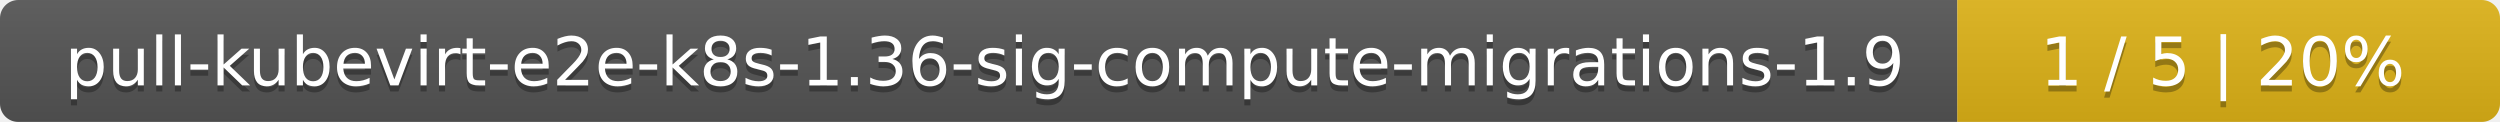
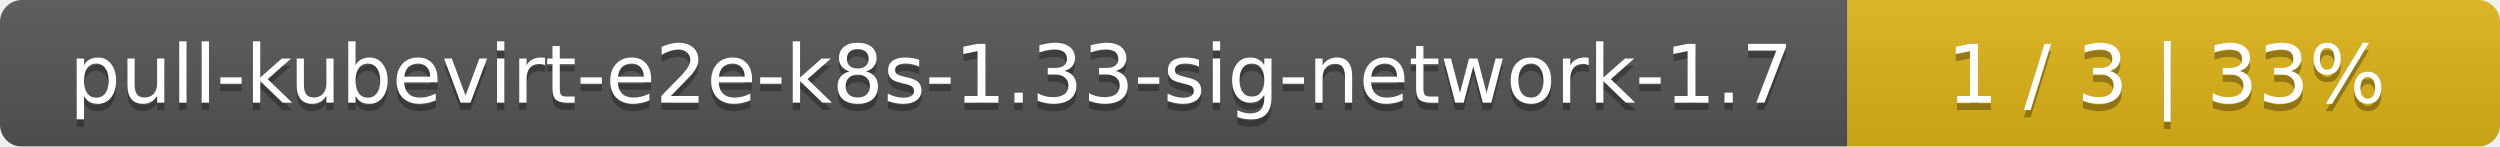
- <svg xmlns="http://www.w3.org/2000/svg" width="410" height="20">
+ <svg xmlns="http://www.w3.org/2000/svg" width="341" height="20">
  <linearGradient id="smooth" x2="0" y2="100%">
    <stop offset="0" stop-color="#bbb" stop-opacity=".1" />
    <stop offset="1" stop-opacity=".1" />
  </linearGradient>
  <mask id="round">
-     <rect width="410" height="20" rx="3" fill="#fff" />
+     <rect width="341" height="20" rx="3" fill="#fff" />
  </mask>
  <g mask="url(#round)">
-     <rect width="321" height="20" fill="#555" />
-     <rect x="321" width="89" height="20" fill="#dfb317" />
-     <rect width="410" height="20" fill="url(#smooth)" />
+     <rect width="252" height="20" fill="#555" />
+     <rect x="252" width="89" height="20" fill="#dfb317" />
+     <rect width="341" height="20" fill="url(#smooth)" />
  </g>
  <g fill="#fff" text-anchor="middle" font-family="DejaVu Sans,Verdana,Geneva,sans-serif" font-size="11">
-     <text x="161.5" y="15" fill="#010101" fill-opacity=".3">pull-kubevirt-e2e-k8s-1.36-sig-compute-migrations-1.9</text>
-     <text x="161.5" y="14">pull-kubevirt-e2e-k8s-1.36-sig-compute-migrations-1.9</text>
-     <text x="364.5" y="15" fill="#010101" fill-opacity=".3">1 / 5    |    20%</text>
-     <text x="364.5" y="14">1 / 5    |    20%</text>
+     <text x="127" y="15" fill="#010101" fill-opacity=".3">pull-kubevirt-e2e-k8s-1.33-sig-network-1.7</text>
+     <text x="127" y="14">pull-kubevirt-e2e-k8s-1.33-sig-network-1.7</text>
+     <text x="295.5" y="15" fill="#010101" fill-opacity=".3">1 / 3    |    33%</text>
+     <text x="295.5" y="14">1 / 3    |    33%</text>
  </g>
</svg>
